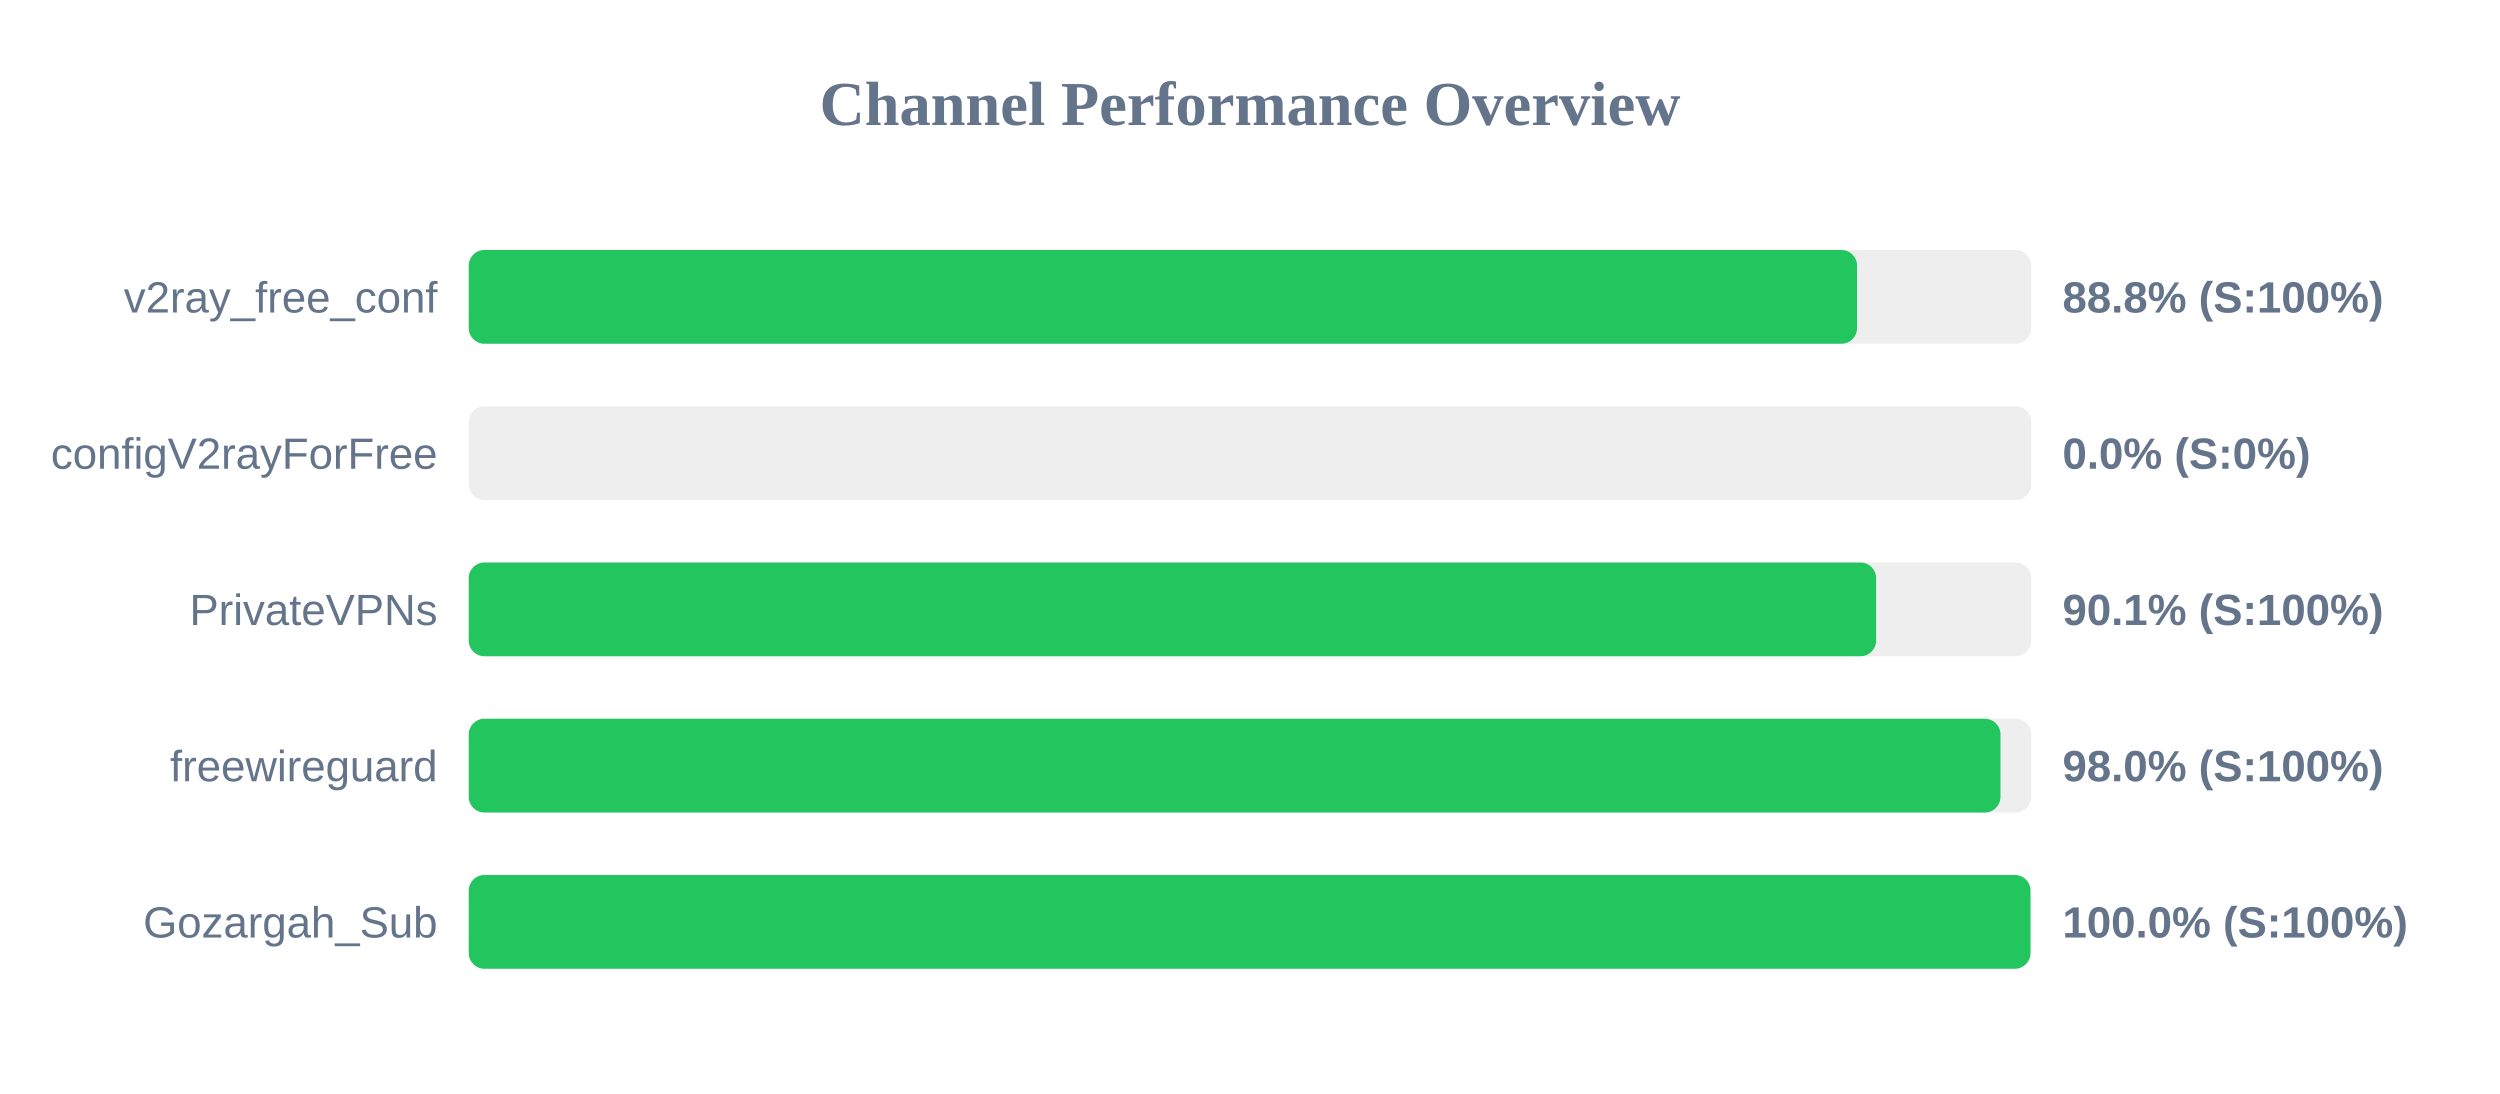
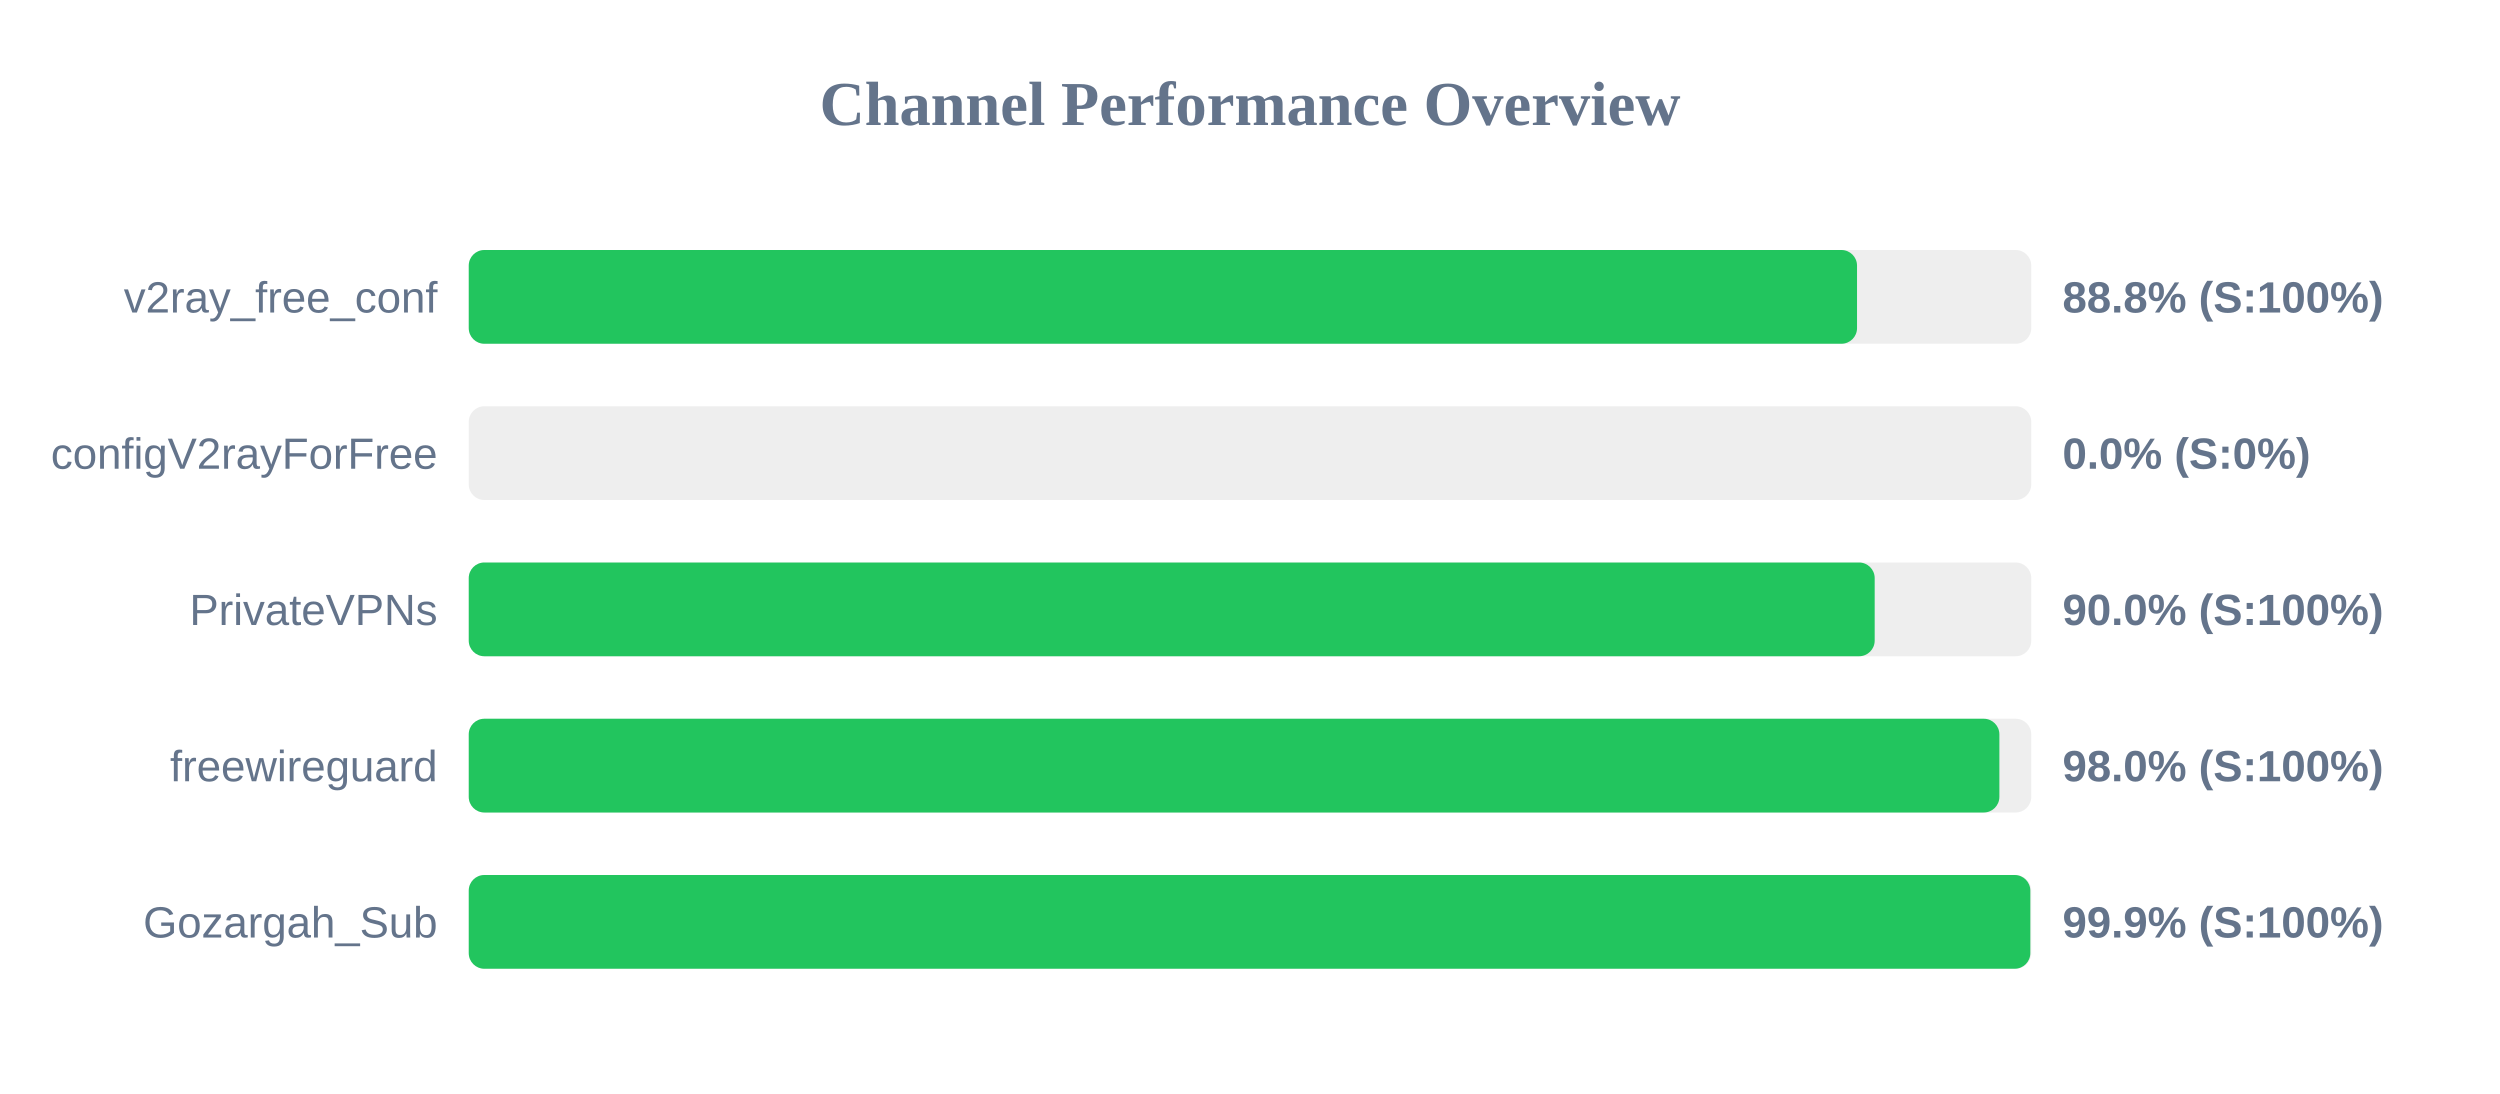
<svg xmlns="http://www.w3.org/2000/svg" width="800" height="350" version="1.1">
  <style>
        .row { font: 14px Arial; fill: #64748b; }
        .score { font: bold 14px Arial; fill: #64748b; }
    </style>
  <text x="400" y="40" text-anchor="middle" font-size="20px" font-weight="bold" fill="#64748b">Channel Performance Overview</text>
  <rect x="150" y="80" width="500" height="30" fill="#eee" rx="5" />
  <rect x="150" y="80" width="444.25" height="30" fill="#22c55e" rx="5" />
  <text x="140" y="100" text-anchor="end" class="row">v2ray_free_conf</text>
  <text x="660" y="100" text-anchor="start" class="score">88.8% (S:100%)</text>
  <rect x="150" y="130" width="500" height="30" fill="#eee" rx="5" />
  <rect x="150" y="130" width="0.0" height="30" fill="#ef4444" rx="5" />
  <text x="140" y="150" text-anchor="end" class="row">configV2rayForFree</text>
  <text x="660" y="150" text-anchor="start" class="score">0.0% (S:0%)</text>
  <rect x="150" y="180" width="500" height="30" fill="#eee" rx="5" />
-   <rect x="150" y="180" width="450.35" height="30" fill="#22c55e" rx="5" />
+   <rect x="150" y="180" width="449.9" height="30" fill="#22c55e" rx="5" />
  <text x="140" y="200" text-anchor="end" class="row">PrivateVPNs</text>
-   <text x="660" y="200" text-anchor="start" class="score">90.1% (S:100%)</text>
+   <text x="660" y="200" text-anchor="start" class="score">90.0% (S:100%)</text>
  <rect x="150" y="230" width="500" height="30" fill="#eee" rx="5" />
-   <rect x="150" y="230" width="490.15" height="30" fill="#22c55e" rx="5" />
+   <rect x="150" y="230" width="489.8" height="30" fill="#22c55e" rx="5" />
  <text x="140" y="250" text-anchor="end" class="row">freewireguard</text>
  <text x="660" y="250" text-anchor="start" class="score">98.0% (S:100%)</text>
  <rect x="150" y="280" width="500" height="30" fill="#eee" rx="5" />
-   <rect x="150" y="280" width="499.75" height="30" fill="#22c55e" rx="5" />
+   <rect x="150" y="280" width="499.7" height="30" fill="#22c55e" rx="5" />
  <text x="140" y="300" text-anchor="end" class="row">Gozargah_Sub</text>
-   <text x="660" y="300" text-anchor="start" class="score">100.0% (S:100%)</text>
+   <text x="660" y="300" text-anchor="start" class="score">99.9% (S:100%)</text>
</svg>
